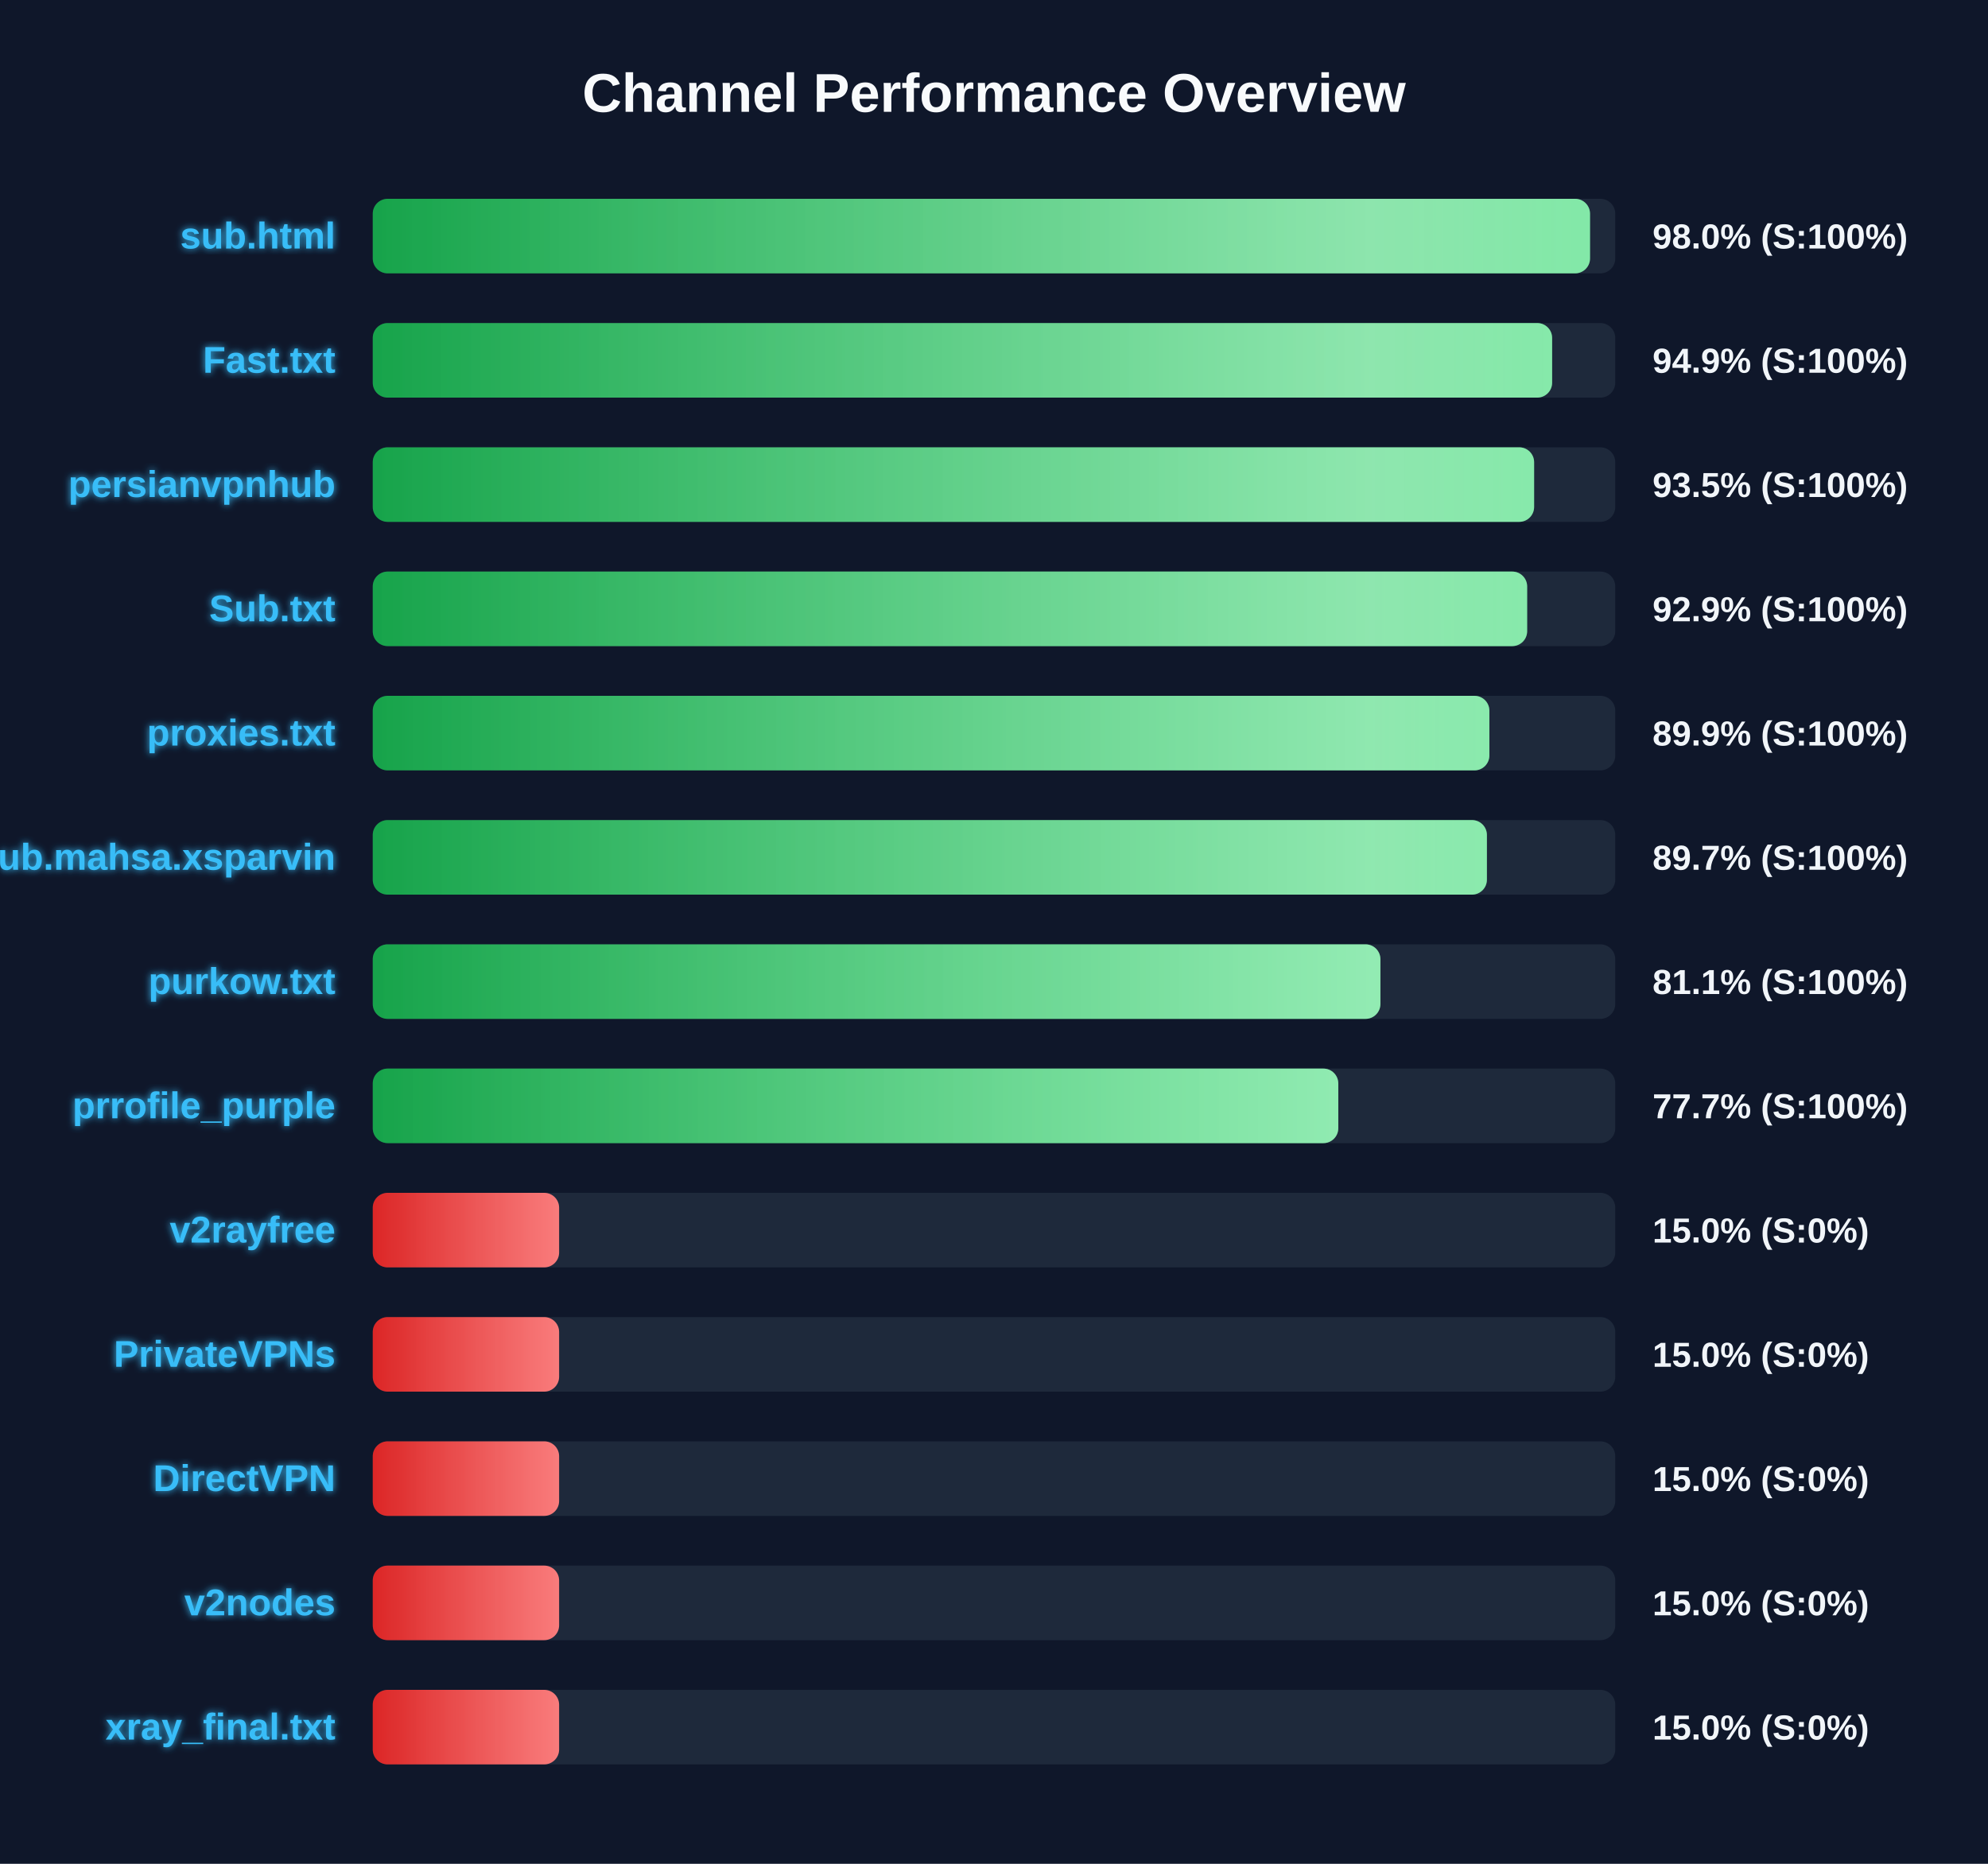
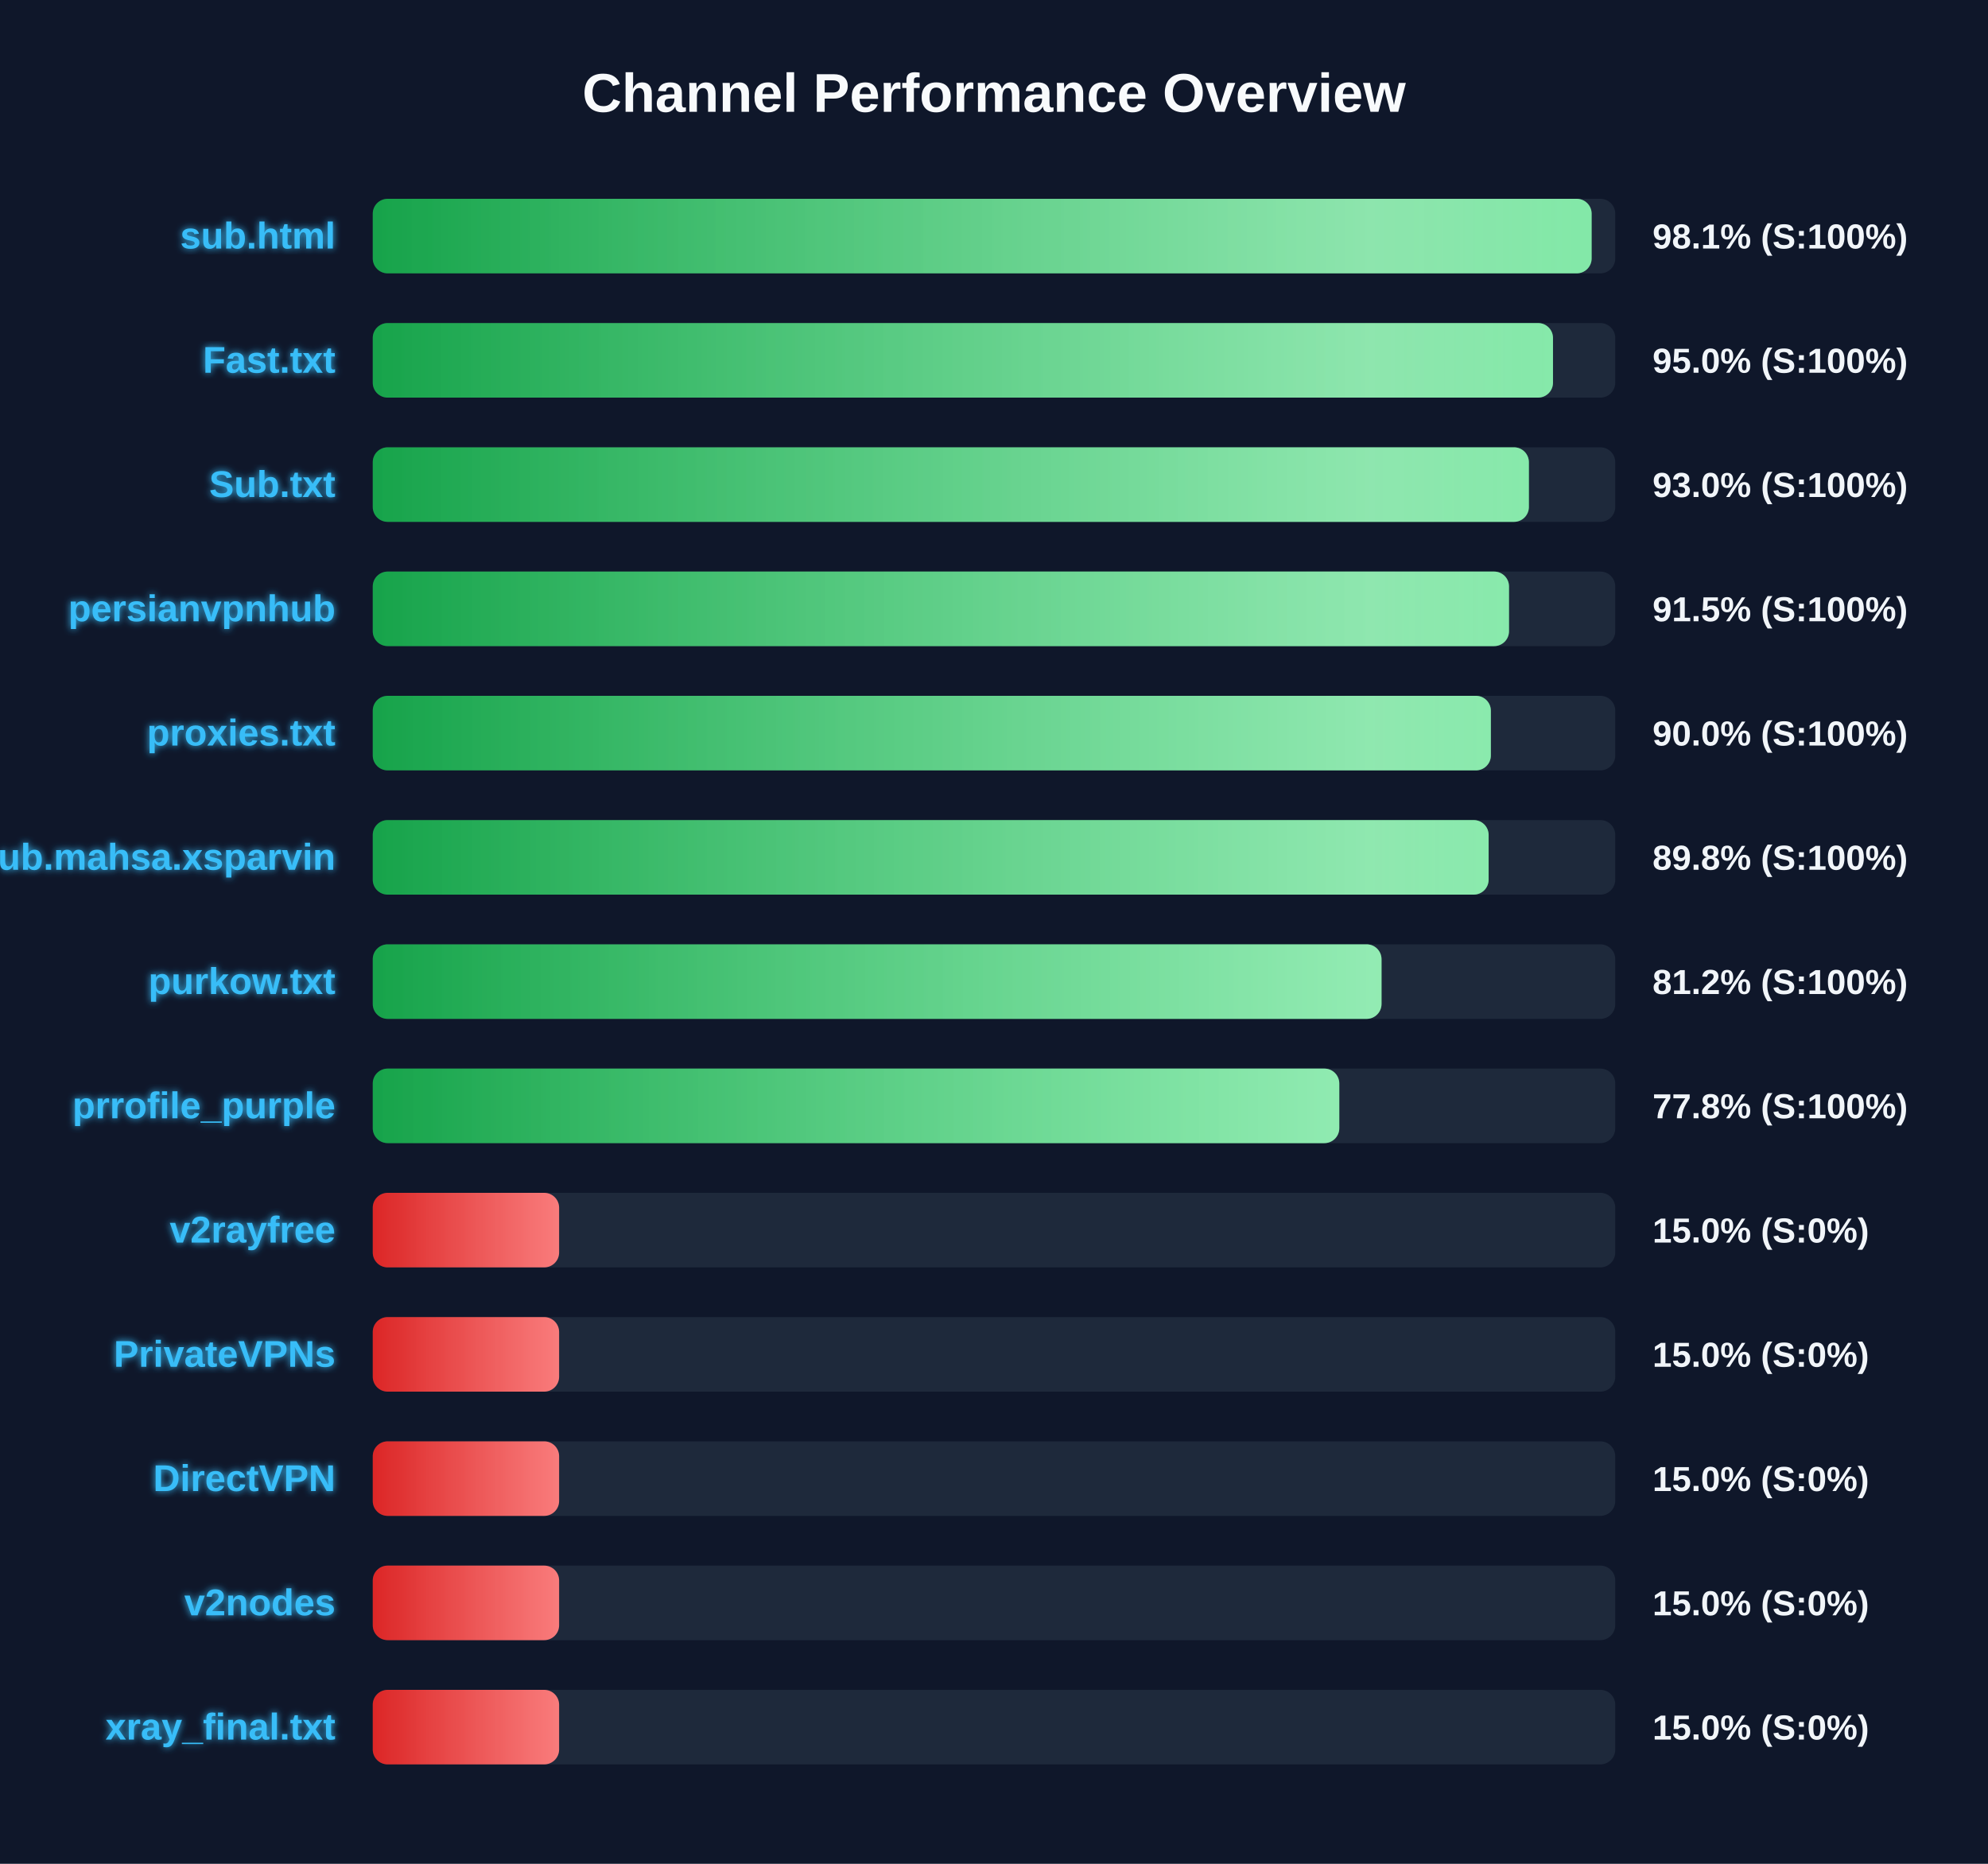
<svg xmlns="http://www.w3.org/2000/svg" width="800" height="750" version="1.1">
  <defs>
    <linearGradient id="grad-green" x1="0%" y1="0%" x2="100%" y2="0%">
      <stop offset="0%" stop-color="#16a34a" />
      <stop offset="100%" stop-color="#4ade80" />
    </linearGradient>
    <linearGradient id="grad-yellow" x1="0%" y1="0%" x2="100%" y2="0%">
      <stop offset="0%" stop-color="#ca8a04" />
      <stop offset="100%" stop-color="#fde047" />
    </linearGradient>
    <linearGradient id="grad-red" x1="0%" y1="0%" x2="100%" y2="0%">
      <stop offset="0%" stop-color="#dc2626" />
      <stop offset="100%" stop-color="#f87171" />
    </linearGradient>
    <linearGradient id="shimmer" x1="0%" y1="0%" x2="100%" y2="0%">
      <stop offset="0%" stop-color="rgba(255,255,255,0)" />
      <stop offset="50%" stop-color="rgba(255,255,255,0.4)" />
      <stop offset="100%" stop-color="rgba(255,255,255,0)" />
    </linearGradient>
    <filter id="glow" x="-20%" y="-20%" width="140%" height="140%">
      <feGaussianBlur stdDeviation="1.5" result="blur" />
      <feComposite in="SourceGraphic" in2="blur" operator="over" />
    </filter>
  </defs>
  <style>
        .bg-rect { fill: #0f172a; }
        .title { font: bold 22px 'Segoe UI', Arial, sans-serif; fill: #f8fafc; }
        .row { font: bold 15px 'Segoe UI', Arial, sans-serif; fill: #38bdf8; filter: url(#glow); }
        .score { font: bold 14px 'Segoe UI', Arial, sans-serif; fill: #f1f5f9; }
        @keyframes shimmer-anim {
            0% { transform: translateX(-100%); }
            100% { transform: translateX(200%); }
        }
        .shimmer-rect {
            animation: shimmer-anim 2.5s infinite linear;
        }
    </style>
  <rect width="100%" height="100%" class="bg-rect" />
  <text x="400" y="45" text-anchor="middle" class="title">Channel Performance Overview</text>
  <rect x="150" y="80" width="500" height="30" fill="#1e293b" rx="6" />
  <clipPath id="clip-0">
-     <rect x="150" y="80" width="489.85" height="30" rx="6" />
+     <rect x="150" y="80" width="490.5" height="30" rx="6" />
  </clipPath>
-   <rect x="150" y="80" width="489.85" height="30" fill="url(#grad-green)" rx="6" />
+   <rect x="150" y="80" width="490.5" height="30" fill="url(#grad-green)" rx="6" />
  <g clip-path="url(#clip-0)">
    <rect x="150" y="80" width="100%" height="30" fill="url(#shimmer)" class="shimmer-rect" />
  </g>
  <text x="135" y="100" text-anchor="end" class="row">sub.html</text>
-   <text x="665" y="100" text-anchor="start" class="score">98.0% (S:100%)</text>
+   <text x="665" y="100" text-anchor="start" class="score">98.1% (S:100%)</text>
  <rect x="150" y="130" width="500" height="30" fill="#1e293b" rx="6" />
  <clipPath id="clip-1">
-     <rect x="150" y="130" width="474.6" height="30" rx="6" />
+     <rect x="150" y="130" width="474.95" height="30" rx="6" />
  </clipPath>
-   <rect x="150" y="130" width="474.6" height="30" fill="url(#grad-green)" rx="6" />
+   <rect x="150" y="130" width="474.95" height="30" fill="url(#grad-green)" rx="6" />
  <g clip-path="url(#clip-1)">
    <rect x="150" y="130" width="100%" height="30" fill="url(#shimmer)" class="shimmer-rect" />
  </g>
  <text x="135" y="150" text-anchor="end" class="row">Fast.txt</text>
-   <text x="665" y="150" text-anchor="start" class="score">94.9% (S:100%)</text>
+   <text x="665" y="150" text-anchor="start" class="score">95.0% (S:100%)</text>
  <rect x="150" y="180" width="500" height="30" fill="#1e293b" rx="6" />
  <clipPath id="clip-2">
-     <rect x="150" y="180" width="467.35" height="30" rx="6" />
+     <rect x="150" y="180" width="465.25" height="30" rx="6" />
  </clipPath>
-   <rect x="150" y="180" width="467.35" height="30" fill="url(#grad-green)" rx="6" />
+   <rect x="150" y="180" width="465.25" height="30" fill="url(#grad-green)" rx="6" />
  <g clip-path="url(#clip-2)">
    <rect x="150" y="180" width="100%" height="30" fill="url(#shimmer)" class="shimmer-rect" />
  </g>
-   <text x="135" y="200" text-anchor="end" class="row">persianvpnhub</text>
-   <text x="665" y="200" text-anchor="start" class="score">93.5% (S:100%)</text>
+   <text x="135" y="200" text-anchor="end" class="row">Sub.txt</text>
+   <text x="665" y="200" text-anchor="start" class="score">93.0% (S:100%)</text>
  <rect x="150" y="230" width="500" height="30" fill="#1e293b" rx="6" />
  <clipPath id="clip-3">
-     <rect x="150" y="230" width="464.55" height="30" rx="6" />
+     <rect x="150" y="230" width="457.25" height="30" rx="6" />
  </clipPath>
-   <rect x="150" y="230" width="464.55" height="30" fill="url(#grad-green)" rx="6" />
+   <rect x="150" y="230" width="457.25" height="30" fill="url(#grad-green)" rx="6" />
  <g clip-path="url(#clip-3)">
    <rect x="150" y="230" width="100%" height="30" fill="url(#shimmer)" class="shimmer-rect" />
  </g>
-   <text x="135" y="250" text-anchor="end" class="row">Sub.txt</text>
-   <text x="665" y="250" text-anchor="start" class="score">92.9% (S:100%)</text>
+   <text x="135" y="250" text-anchor="end" class="row">persianvpnhub</text>
+   <text x="665" y="250" text-anchor="start" class="score">91.5% (S:100%)</text>
  <rect x="150" y="280" width="500" height="30" fill="#1e293b" rx="6" />
  <clipPath id="clip-4">
-     <rect x="150" y="280" width="449.35" height="30" rx="6" />
+     <rect x="150" y="280" width="449.95" height="30" rx="6" />
  </clipPath>
-   <rect x="150" y="280" width="449.35" height="30" fill="url(#grad-green)" rx="6" />
+   <rect x="150" y="280" width="449.95" height="30" fill="url(#grad-green)" rx="6" />
  <g clip-path="url(#clip-4)">
    <rect x="150" y="280" width="100%" height="30" fill="url(#shimmer)" class="shimmer-rect" />
  </g>
  <text x="135" y="300" text-anchor="end" class="row">proxies.txt</text>
-   <text x="665" y="300" text-anchor="start" class="score">89.9% (S:100%)</text>
+   <text x="665" y="300" text-anchor="start" class="score">90.0% (S:100%)</text>
  <rect x="150" y="330" width="500" height="30" fill="#1e293b" rx="6" />
  <clipPath id="clip-5">
-     <rect x="150" y="330" width="448.35" height="30" rx="6" />
+     <rect x="150" y="330" width="449.05" height="30" rx="6" />
  </clipPath>
-   <rect x="150" y="330" width="448.35" height="30" fill="url(#grad-green)" rx="6" />
+   <rect x="150" y="330" width="449.05" height="30" fill="url(#grad-green)" rx="6" />
  <g clip-path="url(#clip-5)">
    <rect x="150" y="330" width="100%" height="30" fill="url(#shimmer)" class="shimmer-rect" />
  </g>
  <text x="135" y="350" text-anchor="end" class="row">Sub.mahsa.xsparvin</text>
-   <text x="665" y="350" text-anchor="start" class="score">89.7% (S:100%)</text>
+   <text x="665" y="350" text-anchor="start" class="score">89.8% (S:100%)</text>
  <rect x="150" y="380" width="500" height="30" fill="#1e293b" rx="6" />
  <clipPath id="clip-6">
-     <rect x="150" y="380" width="405.5" height="30" rx="6" />
+     <rect x="150" y="380" width="405.95" height="30" rx="6" />
  </clipPath>
-   <rect x="150" y="380" width="405.5" height="30" fill="url(#grad-green)" rx="6" />
+   <rect x="150" y="380" width="405.95" height="30" fill="url(#grad-green)" rx="6" />
  <g clip-path="url(#clip-6)">
    <rect x="150" y="380" width="100%" height="30" fill="url(#shimmer)" class="shimmer-rect" />
  </g>
  <text x="135" y="400" text-anchor="end" class="row">purkow.txt</text>
-   <text x="665" y="400" text-anchor="start" class="score">81.1% (S:100%)</text>
+   <text x="665" y="400" text-anchor="start" class="score">81.2% (S:100%)</text>
  <rect x="150" y="430" width="500" height="30" fill="#1e293b" rx="6" />
  <clipPath id="clip-7">
-     <rect x="150" y="430" width="388.55" height="30" rx="6" />
+     <rect x="150" y="430" width="388.95" height="30" rx="6" />
  </clipPath>
-   <rect x="150" y="430" width="388.55" height="30" fill="url(#grad-green)" rx="6" />
+   <rect x="150" y="430" width="388.95" height="30" fill="url(#grad-green)" rx="6" />
  <g clip-path="url(#clip-7)">
    <rect x="150" y="430" width="100%" height="30" fill="url(#shimmer)" class="shimmer-rect" />
  </g>
  <text x="135" y="450" text-anchor="end" class="row">prrofile_purple</text>
-   <text x="665" y="450" text-anchor="start" class="score">77.7% (S:100%)</text>
+   <text x="665" y="450" text-anchor="start" class="score">77.8% (S:100%)</text>
  <rect x="150" y="480" width="500" height="30" fill="#1e293b" rx="6" />
  <clipPath id="clip-8">
    <rect x="150" y="480" width="75.0" height="30" rx="6" />
  </clipPath>
  <rect x="150" y="480" width="75.0" height="30" fill="url(#grad-red)" rx="6" />
  <g clip-path="url(#clip-8)">
    <rect x="150" y="480" width="100%" height="30" fill="url(#shimmer)" class="shimmer-rect" />
  </g>
  <text x="135" y="500" text-anchor="end" class="row">v2rayfree</text>
  <text x="665" y="500" text-anchor="start" class="score">15.0% (S:0%)</text>
  <rect x="150" y="530" width="500" height="30" fill="#1e293b" rx="6" />
  <clipPath id="clip-9">
    <rect x="150" y="530" width="75.0" height="30" rx="6" />
  </clipPath>
  <rect x="150" y="530" width="75.0" height="30" fill="url(#grad-red)" rx="6" />
  <g clip-path="url(#clip-9)">
    <rect x="150" y="530" width="100%" height="30" fill="url(#shimmer)" class="shimmer-rect" />
  </g>
  <text x="135" y="550" text-anchor="end" class="row">PrivateVPNs</text>
  <text x="665" y="550" text-anchor="start" class="score">15.0% (S:0%)</text>
  <rect x="150" y="580" width="500" height="30" fill="#1e293b" rx="6" />
  <clipPath id="clip-10">
    <rect x="150" y="580" width="75.0" height="30" rx="6" />
  </clipPath>
  <rect x="150" y="580" width="75.0" height="30" fill="url(#grad-red)" rx="6" />
  <g clip-path="url(#clip-10)">
    <rect x="150" y="580" width="100%" height="30" fill="url(#shimmer)" class="shimmer-rect" />
  </g>
  <text x="135" y="600" text-anchor="end" class="row">DirectVPN</text>
  <text x="665" y="600" text-anchor="start" class="score">15.0% (S:0%)</text>
  <rect x="150" y="630" width="500" height="30" fill="#1e293b" rx="6" />
  <clipPath id="clip-11">
    <rect x="150" y="630" width="75.0" height="30" rx="6" />
  </clipPath>
  <rect x="150" y="630" width="75.0" height="30" fill="url(#grad-red)" rx="6" />
  <g clip-path="url(#clip-11)">
    <rect x="150" y="630" width="100%" height="30" fill="url(#shimmer)" class="shimmer-rect" />
  </g>
  <text x="135" y="650" text-anchor="end" class="row">v2nodes</text>
  <text x="665" y="650" text-anchor="start" class="score">15.0% (S:0%)</text>
  <rect x="150" y="680" width="500" height="30" fill="#1e293b" rx="6" />
  <clipPath id="clip-12">
    <rect x="150" y="680" width="75.0" height="30" rx="6" />
  </clipPath>
  <rect x="150" y="680" width="75.0" height="30" fill="url(#grad-red)" rx="6" />
  <g clip-path="url(#clip-12)">
    <rect x="150" y="680" width="100%" height="30" fill="url(#shimmer)" class="shimmer-rect" />
  </g>
  <text x="135" y="700" text-anchor="end" class="row">xray_final.txt</text>
  <text x="665" y="700" text-anchor="start" class="score">15.0% (S:0%)</text>
</svg>
